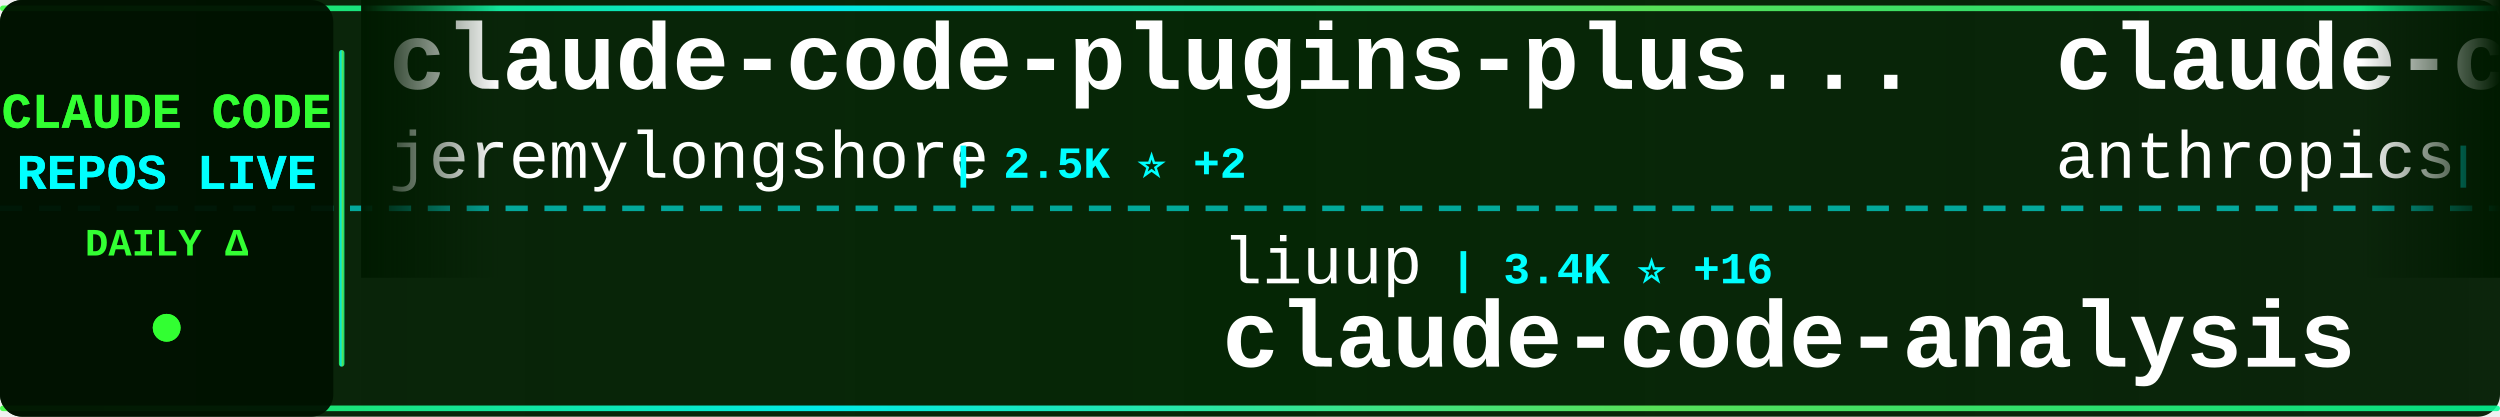
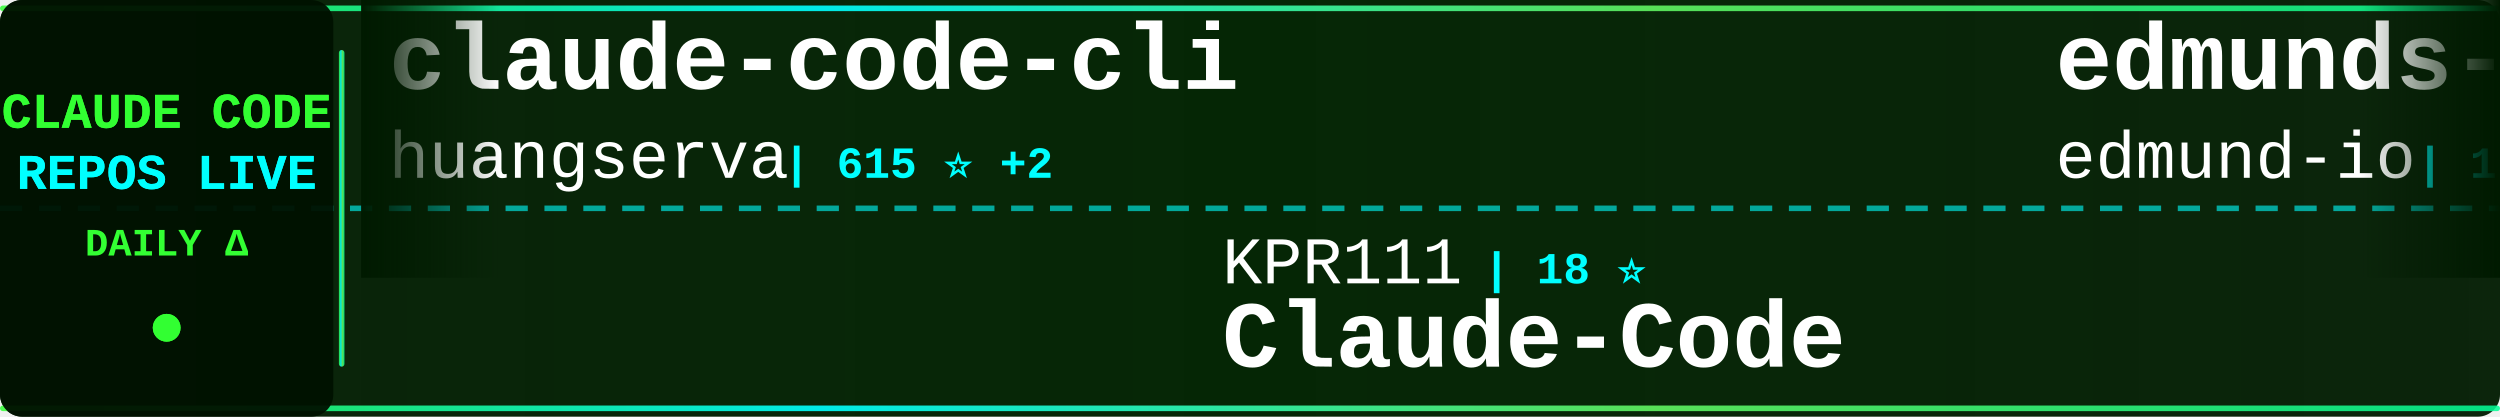
<svg xmlns="http://www.w3.org/2000/svg" width="900" height="150">
  <defs>
    <linearGradient id="tickerBg" x1="0%" y1="0%" x2="100%" y2="0%">
      <stop offset="0%" style="stop-color:#001a00;stop-opacity:0.95" />
      <stop offset="50%" style="stop-color:#002200;stop-opacity:0.98" />
      <stop offset="100%" style="stop-color:#001a00;stop-opacity:0.95" />
    </linearGradient>
    <linearGradient id="borderGrad" x1="0%" y1="0%" x2="100%" y2="0%">
      <stop offset="0%" style="stop-color:#33ff33;stop-opacity:0.85">
        <animate attributeName="stop-opacity" values="0.85;1;0.85" dur="2s" repeatCount="indefinite" />
      </stop>
      <stop offset="33%" style="stop-color:#00ffff;stop-opacity:0.9">
        <animate attributeName="stop-opacity" values="0.9;1;0.9" dur="2.2s" repeatCount="indefinite" />
      </stop>
      <stop offset="66%" style="stop-color:#66ff66;stop-opacity:0.85">
        <animate attributeName="stop-opacity" values="0.85;1;0.85" dur="1.8s" repeatCount="indefinite" />
      </stop>
      <stop offset="100%" style="stop-color:#00ff99;stop-opacity:0.85">
        <animate attributeName="stop-opacity" values="0.85;1;0.85" dur="2s" repeatCount="indefinite" />
      </stop>
    </linearGradient>
    <filter id="textGlow">
      <feGaussianBlur stdDeviation="0.1" result="coloredBlur" />
      <feMerge>
        <feMergeNode in="coloredBlur" />
        <feMergeNode in="SourceGraphic" />
      </feMerge>
    </filter>
    <filter id="metricGlow">
      <feGaussianBlur stdDeviation="0.2" result="coloredBlur" />
      <feMerge>
        <feMergeNode in="coloredBlur" />
        <feMergeNode in="SourceGraphic" />
      </feMerge>
    </filter>
    <linearGradient id="leftFade" x1="0%" y1="0%" x2="100%" y2="0%">
      <stop offset="0%" style="stop-color:#001a00;stop-opacity:1" />
      <stop offset="100%" style="stop-color:#001a00;stop-opacity:0" />
    </linearGradient>
    <linearGradient id="rightFade" x1="0%" y1="0%" x2="100%" y2="0%">
      <stop offset="0%" style="stop-color:#001a00;stop-opacity:0" />
      <stop offset="100%" style="stop-color:#001a00;stop-opacity:1" />
    </linearGradient>
  </defs>
  <rect width="900" height="150" fill="url(#tickerBg)" rx="8" />
  <rect x="0" y="2" width="900" height="2" fill="url(#borderGrad)" rx="1" />
  <rect x="0" y="146" width="900" height="2" fill="url(#borderGrad)" rx="1" />
  <line x1="0" y1="75" x2="900" y2="75" stroke="#00ffff" stroke-width="2" stroke-dasharray="8 6" opacity="0.6" />
  <rect x="0" y="0" width="120" height="150" fill="#001100" opacity="0.95" rx="8" />
  <text x="60" y="46" font-family="'Courier New', monospace" font-size="18" font-weight="bold" fill="#33ff33" text-anchor="middle" filter="url(#textGlow)">
    CLAUDE CODE
  </text>
  <text x="60" y="68" font-family="'Courier New', monospace" font-size="18" font-weight="bold" fill="#00ffff" text-anchor="middle" filter="url(#textGlow)">
    REPOS LIVE
  </text>
  <text x="60" y="92" font-family="'Courier New', monospace" font-size="14" font-weight="bold" fill="#33ff33" text-anchor="middle">
    DAILY Δ
  </text>
  <circle cx="60" cy="118" r="5" fill="#33ff33" filter="url(#metricGlow)">
    <animate attributeName="r" values="4;6;4" dur="1.5s" repeatCount="indefinite" />
    <animate attributeName="opacity" values="0.6;1;0.6" dur="1.5s" repeatCount="indefinite" />
  </circle>
  <rect x="122" y="18" width="2" height="114" fill="url(#borderGrad)" rx="1" />
  <clipPath id="tickerClip">
    <rect x="130" y="0" width="770" height="150" />
  </clipPath>
  <g clip-path="url(#tickerClip)">
    <g id="tickerItems">
      <animateTransform attributeName="transform" attributeType="XML" type="translate" from="0 0" to="-3000 0" dur="54s" repeatCount="indefinite" />
      <g transform="translate(0, 0)">
-         <text x="140" y="32" font-family="'Courier New', monospace" font-size="34" font-weight="bold" fill="#ffffff">claude-code-plugins-plus...</text>
-         <text x="140" y="64" font-family="'Courier New', monospace" font-size="24" font-weight="normal" fill="#ffffff" opacity="1.0">jeremylongshore</text>
-         <text x="342" y="64" font-family="'Courier New', monospace" font-size="16" font-weight="bold" fill="#00ffff"> | 2.5K ⭐ +2</text>
+         <text x="140" y="32" font-family="'Courier New', monospace" font-size="34" font-weight="bold" fill="#ffffff">claude-code-cli</text>
+         <text x="140" y="64" font-family="'Courier New', monospace" font-size="24" font-weight="normal" fill="#ffffff" opacity="1.0">huangserva</text>
+         <text x="282" y="64" font-family="'Courier New', monospace" font-size="16" font-weight="bold" fill="#00ffff"> | 615 ⭐ +2</text>
      </g>
      <g transform="translate(300, 0)">
-         <text x="140" y="102" font-family="'Courier New', monospace" font-size="24" font-weight="normal" fill="#ffffff" opacity="1.0">liuup</text>
-         <text x="222" y="102" font-family="'Courier New', monospace" font-size="16" font-weight="bold" fill="#00ffff"> | 3.4K ⭐ +16</text>
-         <text x="140" y="132" font-family="'Courier New', monospace" font-size="34" font-weight="bold" fill="#ffffff">claude-code-analysis</text>
-       </g>
-       <g transform="translate(600, 0)">
-         <text x="140" y="32" font-family="'Courier New', monospace" font-size="34" font-weight="bold" fill="#ffffff">claude-code-security-rev...</text>
-         <text x="140" y="64" font-family="'Courier New', monospace" font-size="24" font-weight="normal" fill="#ffffff" opacity="1.0">anthropics</text>
-         <text x="282" y="64" font-family="'Courier New', monospace" font-size="16" font-weight="bold" fill="#00ffff"> | 5.4K ⭐ +9</text>
-       </g>
-       <g transform="translate(900, 0)">
-         <text x="140" y="102" font-family="'Courier New', monospace" font-size="24" font-weight="normal" fill="#ffffff" opacity="1.0">luongnv89</text>
-         <text x="270" y="102" font-family="'Courier New', monospace" font-size="16" font-weight="bold" fill="#00ffff"> | 39.0K ⭐ +64</text>
-         <text x="140" y="132" font-family="'Courier New', monospace" font-size="34" font-weight="bold" fill="#ffffff">claude-howto</text>
-       </g>
-       <g transform="translate(1200, 0)">
-         <text x="140" y="32" font-family="'Courier New', monospace" font-size="34" font-weight="bold" fill="#ffffff">pi-vs-claude-code</text>
-         <text x="140" y="64" font-family="'Courier New', monospace" font-size="24" font-weight="normal" fill="#ffffff" opacity="1.0">disler</text>
-         <text x="234" y="64" font-family="'Courier New', monospace" font-size="16" font-weight="bold" fill="#00ffff"> | 1.4K ⭐ +5</text>
-       </g>
-       <g transform="translate(1500, 0)">
-         <text x="140" y="102" font-family="'Courier New', monospace" font-size="24" font-weight="normal" fill="#ffffff" opacity="1.0">lintsinghua</text>
-         <text x="294" y="102" font-family="'Courier New', monospace" font-size="16" font-weight="bold" fill="#00ffff"> | 3.8K ⭐ +12</text>
-         <text x="140" y="132" font-family="'Courier New', monospace" font-size="34" font-weight="bold" fill="#ffffff">claude-code-book</text>
-       </g>
-       <g transform="translate(1800, 0)">
-         <text x="140" y="32" font-family="'Courier New', monospace" font-size="34" font-weight="bold" fill="#ffffff">Auto-claude-code-researc...</text>
-         <text x="140" y="64" font-family="'Courier New', monospace" font-size="24" font-weight="normal" fill="#ffffff" opacity="1.0">wanshuiyin</text>
-         <text x="282" y="64" font-family="'Courier New', monospace" font-size="16" font-weight="bold" fill="#00ffff"> | 12.9K ⭐ +48</text>
-       </g>
-       <g transform="translate(2100, 0)">
-         <text x="140" y="102" font-family="'Courier New', monospace" font-size="24" font-weight="normal" fill="#ffffff" opacity="1.0">affaan-m</text>
-         <text x="258" y="102" font-family="'Courier New', monospace" font-size="16" font-weight="bold" fill="#00ffff"> | 224.6K ⭐ +662</text>
-         <text x="140" y="132" font-family="'Courier New', monospace" font-size="34" font-weight="bold" fill="#ffffff">ECC</text>
-       </g>
-       <g transform="translate(2400, 0)">
-         <text x="140" y="32" font-family="'Courier New', monospace" font-size="34" font-weight="bold" fill="#ffffff">claude-code-rust</text>
-         <text x="140" y="64" font-family="'Courier New', monospace" font-size="24" font-weight="normal" fill="#ffffff" opacity="1.0">lorryjovens-hub</text>
-         <text x="342" y="64" font-family="'Courier New', monospace" font-size="16" font-weight="bold" fill="#00ffff"> | 1.7K ⭐ +2</text>
-       </g>
-       <g transform="translate(2700, 0)">
        <text x="140" y="102" font-family="'Courier New', monospace" font-size="24" font-weight="normal" fill="#ffffff" opacity="1.0">KPR111</text>
        <text x="234" y="102" font-family="'Courier New', monospace" font-size="16" font-weight="bold" fill="#00ffff"> | 18 ⭐</text>
        <text x="140" y="132" font-family="'Courier New', monospace" font-size="34" font-weight="bold" fill="#ffffff">Claude-Code</text>
      </g>
+       <g transform="translate(600, 0)">
+         <text x="140" y="32" font-family="'Courier New', monospace" font-size="34" font-weight="bold" fill="#ffffff">edmunds-claude-code</text>
+         <text x="140" y="64" font-family="'Courier New', monospace" font-size="24" font-weight="normal" fill="#ffffff" opacity="1.0">edmund-io</text>
+         <text x="270" y="64" font-family="'Courier New', monospace" font-size="16" font-weight="bold" fill="#00ffff"> | 1.5K ⭐ +1</text>
+       </g>
+       <g transform="translate(900, 0)">
+         <text x="140" y="102" font-family="'Courier New', monospace" font-size="24" font-weight="normal" fill="#ffffff" opacity="1.0">shanraisshan</text>
+         <text x="306" y="102" font-family="'Courier New', monospace" font-size="16" font-weight="bold" fill="#00ffff"> | 61.8K ⭐ +104</text>
+         <text x="140" y="132" font-family="'Courier New', monospace" font-size="34" font-weight="bold" fill="#ffffff">claude-code-best-practic...</text>
+       </g>
+       <g transform="translate(1200, 0)">
+         <text x="140" y="32" font-family="'Courier New', monospace" font-size="34" font-weight="bold" fill="#ffffff">sc-claude-code-files</text>
+         <text x="140" y="64" font-family="'Courier New', monospace" font-size="24" font-weight="normal" fill="#ffffff" opacity="1.0">https-deeplearning-ai</text>
+         <text x="414" y="64" font-family="'Courier New', monospace" font-size="16" font-weight="bold" fill="#00ffff"> | 533 ⭐</text>
+       </g>
+       <g transform="translate(1500, 0)">
+         <text x="140" y="102" font-family="'Courier New', monospace" font-size="24" font-weight="normal" fill="#ffffff" opacity="1.0">disler</text>
+         <text x="234" y="102" font-family="'Courier New', monospace" font-size="16" font-weight="bold" fill="#00ffff"> | 3.8K ⭐ +2</text>
+         <text x="140" y="132" font-family="'Courier New', monospace" font-size="34" font-weight="bold" fill="#ffffff">claude-code-hooks-master...</text>
+       </g>
+       <g transform="translate(1800, 0)">
+         <text x="140" y="32" font-family="'Courier New', monospace" font-size="34" font-weight="bold" fill="#ffffff">Claude-Code-Workflow</text>
+         <text x="140" y="64" font-family="'Courier New', monospace" font-size="24" font-weight="normal" fill="#ffffff" opacity="1.0">catlog22</text>
+         <text x="258" y="64" font-family="'Courier New', monospace" font-size="16" font-weight="bold" fill="#00ffff"> | 2.1K ⭐ +1</text>
+       </g>
+       <g transform="translate(2100, 0)">
+         <text x="140" y="102" font-family="'Courier New', monospace" font-size="24" font-weight="normal" fill="#ffffff" opacity="1.0">andrew-kramer-inno</text>
+         <text x="378" y="102" font-family="'Courier New', monospace" font-size="16" font-weight="bold" fill="#00ffff"> | 593 ⭐ +1</text>
+         <text x="140" y="132" font-family="'Courier New', monospace" font-size="34" font-weight="bold" fill="#ffffff">claude-code-source-build</text>
+       </g>
+       <g transform="translate(2400, 0)">
+         <text x="140" y="32" font-family="'Courier New', monospace" font-size="34" font-weight="bold" fill="#ffffff">claude-code-from-source</text>
+         <text x="140" y="64" font-family="'Courier New', monospace" font-size="24" font-weight="normal" fill="#ffffff" opacity="1.0">alejandrobalderas</text>
+         <text x="366" y="64" font-family="'Courier New', monospace" font-size="16" font-weight="bold" fill="#00ffff"> | 2.4K ⭐ +9</text>
+       </g>
+       <g transform="translate(2700, 0)">
+         <text x="140" y="102" font-family="'Courier New', monospace" font-size="24" font-weight="normal" fill="#ffffff" opacity="1.0">LING71671</text>
+         <text x="270" y="102" font-family="'Courier New', monospace" font-size="16" font-weight="bold" fill="#00ffff"> | 905 ⭐ +1</text>
+         <text x="140" y="132" font-family="'Courier New', monospace" font-size="34" font-weight="bold" fill="#ffffff">Open-ClaudeCode</text>
+       </g>
      <g transform="translate(3000, 0)">
-         <text x="140" y="32" font-family="'Courier New', monospace" font-size="34" font-weight="bold" fill="#ffffff">claude-code-plugins-plus...</text>
-         <text x="140" y="64" font-family="'Courier New', monospace" font-size="24" font-weight="normal" fill="#ffffff" opacity="1.0">jeremylongshore</text>
-         <text x="342" y="64" font-family="'Courier New', monospace" font-size="16" font-weight="bold" fill="#00ffff"> | 2.5K ⭐ +2</text>
+         <text x="140" y="32" font-family="'Courier New', monospace" font-size="34" font-weight="bold" fill="#ffffff">claude-code-cli</text>
+         <text x="140" y="64" font-family="'Courier New', monospace" font-size="24" font-weight="normal" fill="#ffffff" opacity="1.0">huangserva</text>
+         <text x="282" y="64" font-family="'Courier New', monospace" font-size="16" font-weight="bold" fill="#00ffff"> | 615 ⭐ +2</text>
      </g>
      <g transform="translate(3300, 0)">
-         <text x="140" y="102" font-family="'Courier New', monospace" font-size="24" font-weight="normal" fill="#ffffff" opacity="1.0">liuup</text>
-         <text x="222" y="102" font-family="'Courier New', monospace" font-size="16" font-weight="bold" fill="#00ffff"> | 3.4K ⭐ +16</text>
-         <text x="140" y="132" font-family="'Courier New', monospace" font-size="34" font-weight="bold" fill="#ffffff">claude-code-analysis</text>
+         <text x="140" y="102" font-family="'Courier New', monospace" font-size="24" font-weight="normal" fill="#ffffff" opacity="1.0">KPR111</text>
+         <text x="234" y="102" font-family="'Courier New', monospace" font-size="16" font-weight="bold" fill="#00ffff"> | 18 ⭐</text>
+         <text x="140" y="132" font-family="'Courier New', monospace" font-size="34" font-weight="bold" fill="#ffffff">Claude-Code</text>
      </g>
      <g transform="translate(3600, 0)">
-         <text x="140" y="32" font-family="'Courier New', monospace" font-size="34" font-weight="bold" fill="#ffffff">claude-code-security-rev...</text>
-         <text x="140" y="64" font-family="'Courier New', monospace" font-size="24" font-weight="normal" fill="#ffffff" opacity="1.0">anthropics</text>
-         <text x="282" y="64" font-family="'Courier New', monospace" font-size="16" font-weight="bold" fill="#00ffff"> | 5.4K ⭐ +9</text>
+         <text x="140" y="32" font-family="'Courier New', monospace" font-size="34" font-weight="bold" fill="#ffffff">edmunds-claude-code</text>
+         <text x="140" y="64" font-family="'Courier New', monospace" font-size="24" font-weight="normal" fill="#ffffff" opacity="1.0">edmund-io</text>
+         <text x="270" y="64" font-family="'Courier New', monospace" font-size="16" font-weight="bold" fill="#00ffff"> | 1.5K ⭐ +1</text>
      </g>
      <g transform="translate(3900, 0)">
-         <text x="140" y="102" font-family="'Courier New', monospace" font-size="24" font-weight="normal" fill="#ffffff" opacity="1.0">luongnv89</text>
-         <text x="270" y="102" font-family="'Courier New', monospace" font-size="16" font-weight="bold" fill="#00ffff"> | 39.0K ⭐ +64</text>
-         <text x="140" y="132" font-family="'Courier New', monospace" font-size="34" font-weight="bold" fill="#ffffff">claude-howto</text>
+         <text x="140" y="102" font-family="'Courier New', monospace" font-size="24" font-weight="normal" fill="#ffffff" opacity="1.0">shanraisshan</text>
+         <text x="306" y="102" font-family="'Courier New', monospace" font-size="16" font-weight="bold" fill="#00ffff"> | 61.8K ⭐ +104</text>
+         <text x="140" y="132" font-family="'Courier New', monospace" font-size="34" font-weight="bold" fill="#ffffff">claude-code-best-practic...</text>
      </g>
    </g>
  </g>
  <rect x="130" y="0" width="50" height="100" fill="url(#leftFade)" />
  <rect x="850" y="0" width="50" height="100" fill="url(#rightFade)" />
</svg>
